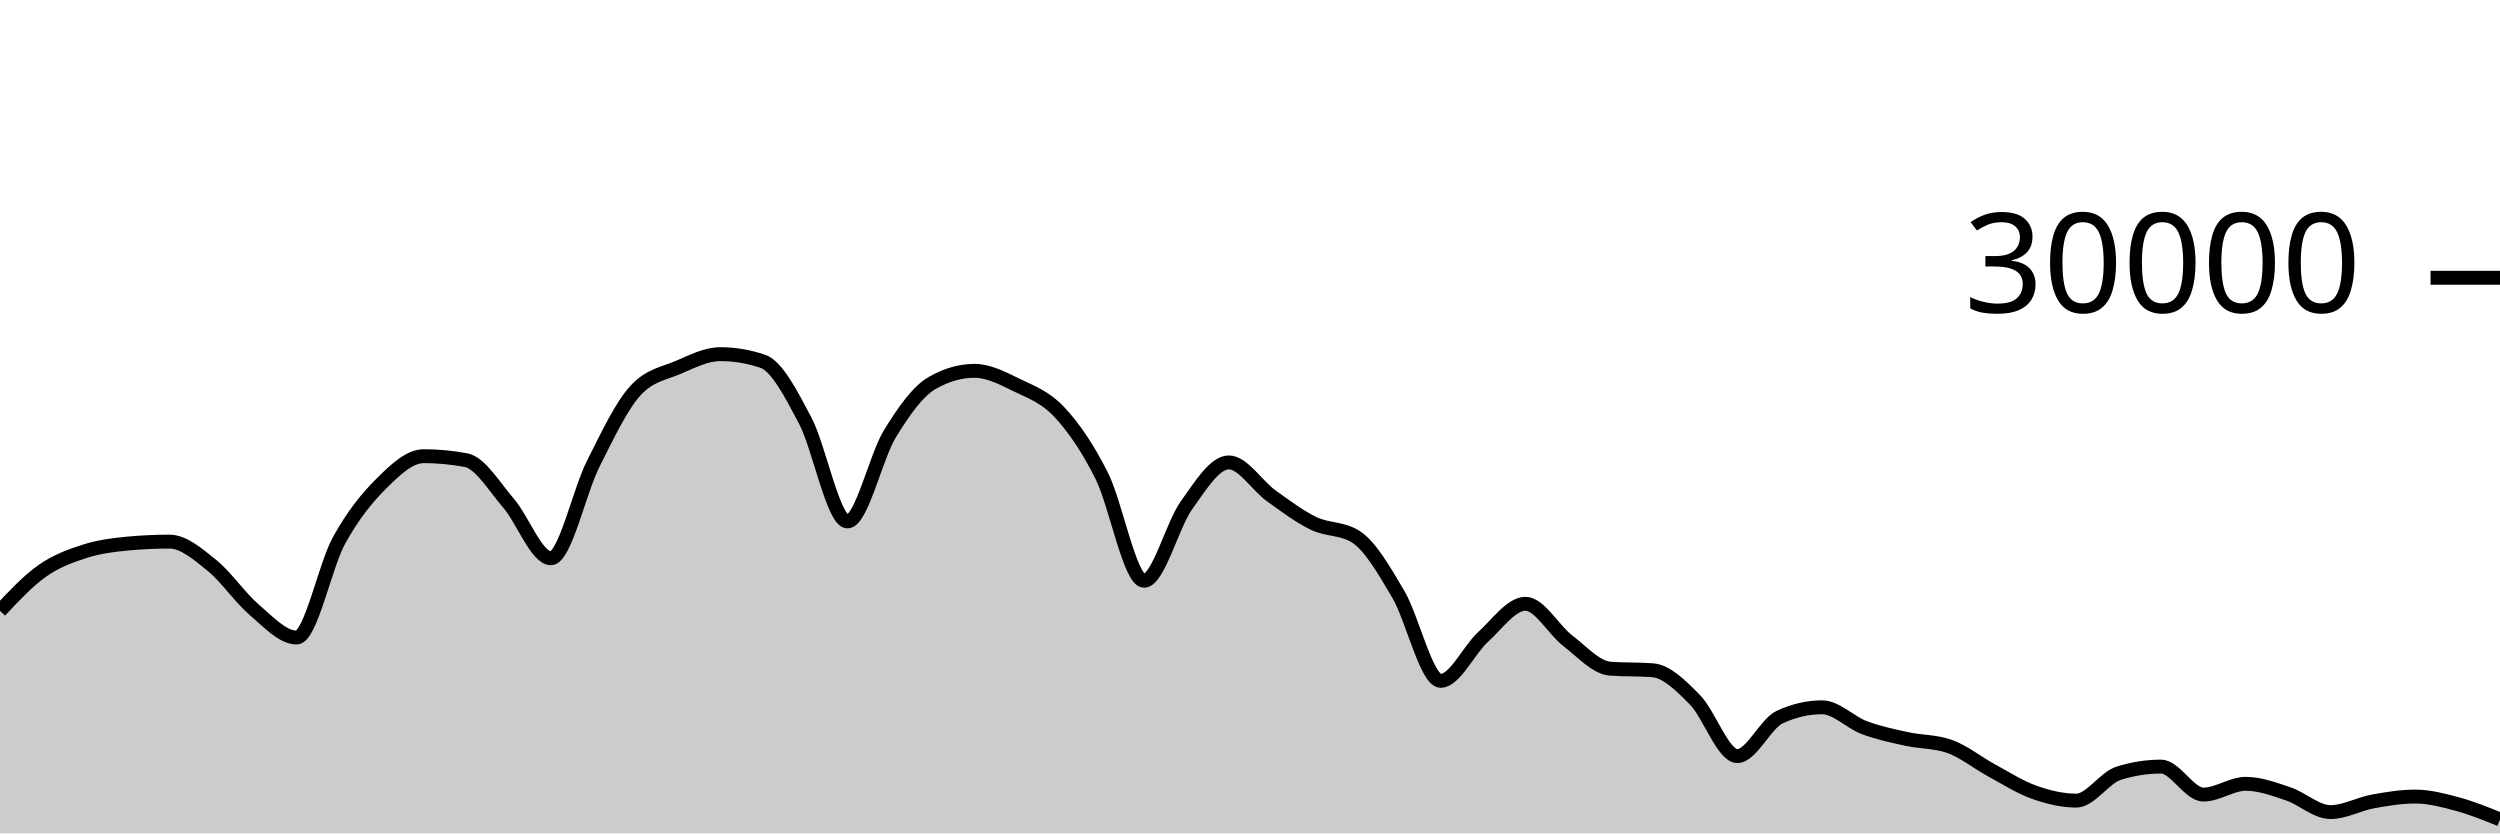
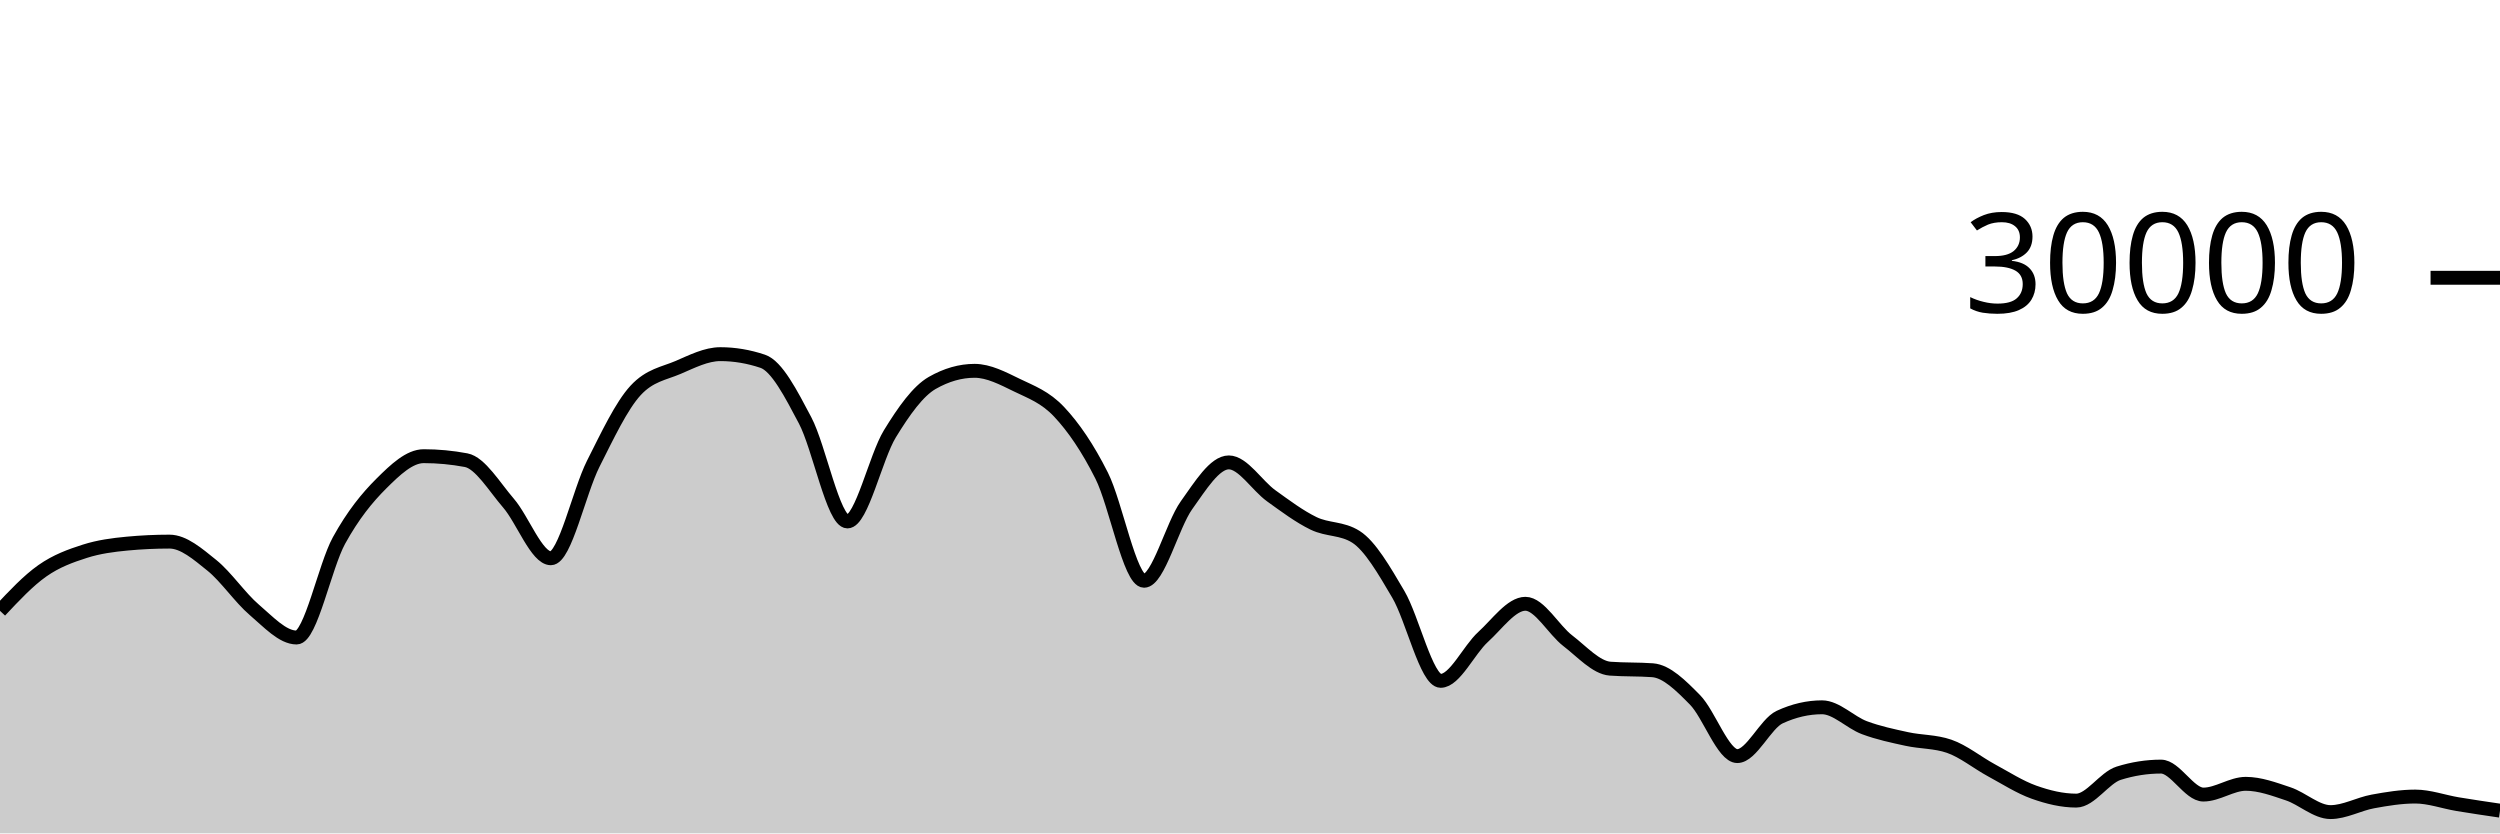
<svg xmlns="http://www.w3.org/2000/svg" viewBox="0 0 180 60">
  <g transform="translate(0,20)">
-     <path class="area" fill="rgba(0, 0, 0, 0.2)" d="M0,23.98C1.017,22.895,2.034,21.81,3.051,21.096C4.068,20.382,5.085,20.019,6.102,19.693C7.119,19.367,8.136,19.236,9.153,19.14C10.169,19.044,11.186,18.996,12.203,18.996C13.22,18.996,14.237,19.886,15.254,20.704C16.271,21.522,17.288,23.036,18.305,23.903C19.322,24.769,20.339,25.901,21.356,25.901C22.373,25.901,23.39,20.765,24.407,18.917C25.424,17.07,26.441,15.827,27.458,14.815C28.475,13.803,29.492,12.845,30.508,12.845C31.525,12.845,32.542,12.941,33.559,13.132C34.576,13.323,35.593,15.047,36.61,16.224C37.627,17.401,38.644,20.195,39.661,20.195C40.678,20.195,41.695,15.407,42.712,13.393C43.729,11.379,44.746,9.212,45.763,8.111C46.78,7.009,47.797,6.894,48.814,6.459C49.831,6.023,50.847,5.499,51.864,5.499C52.881,5.499,53.898,5.669,54.915,6.011C55.932,6.352,56.949,8.342,57.966,10.264C58.983,12.186,60,17.545,61.017,17.545C62.034,17.545,63.051,12.902,64.068,11.24C65.085,9.578,66.102,8.154,67.119,7.572C68.136,6.99,69.153,6.699,70.169,6.699C71.186,6.699,72.203,7.239,73.22,7.733C74.237,8.228,75.254,8.58,76.271,9.667C77.288,10.753,78.305,12.227,79.322,14.252C80.339,16.277,81.356,21.816,82.373,21.816C83.39,21.816,84.407,17.803,85.424,16.383C86.441,14.962,87.458,13.292,88.475,13.292C89.492,13.292,90.508,14.963,91.525,15.695C92.542,16.426,93.559,17.19,94.576,17.683C95.593,18.175,96.61,18.005,97.627,18.651C98.644,19.296,99.661,21.061,100.678,22.789C101.695,24.518,102.712,29.021,103.729,29.021C104.746,29.021,105.763,26.788,106.78,25.863C107.797,24.938,108.814,23.472,109.831,23.472C110.847,23.472,111.864,25.355,112.881,26.133C113.898,26.912,114.915,28.068,115.932,28.144C116.949,28.22,117.966,28.182,118.983,28.257C120,28.333,121.017,29.354,122.034,30.384C123.051,31.414,124.068,34.439,125.085,34.439C126.102,34.439,127.119,32.101,128.136,31.631C129.153,31.16,130.169,30.925,131.186,30.925C132.203,30.925,133.22,32.013,134.237,32.393C135.254,32.774,136.271,32.984,137.288,33.207C138.305,33.43,139.322,33.381,140.339,33.731C141.356,34.08,142.373,34.915,143.39,35.465C144.407,36.016,145.424,36.672,146.441,37.035C147.458,37.398,148.475,37.644,149.492,37.644C150.508,37.644,151.525,35.992,152.542,35.673C153.559,35.354,154.576,35.195,155.593,35.195C156.61,35.195,157.627,37.209,158.644,37.209C159.661,37.209,160.678,36.435,161.695,36.435C162.712,36.435,163.729,36.815,164.746,37.155C165.763,37.494,166.78,38.471,167.797,38.471C168.814,38.471,169.831,37.89,170.847,37.704C171.864,37.518,172.881,37.352,173.898,37.352C174.915,37.352,175.932,37.624,176.949,37.899C177.966,38.174,178.983,38.587,180,39.001L180,40C178.983,40,177.966,40,176.949,40C175.932,40,174.915,40,173.898,40C172.881,40,171.864,40,170.847,40C169.831,40,168.814,40,167.797,40C166.78,40,165.763,40,164.746,40C163.729,40,162.712,40,161.695,40C160.678,40,159.661,40,158.644,40C157.627,40,156.61,40,155.593,40C154.576,40,153.559,40,152.542,40C151.525,40,150.508,40,149.492,40C148.475,40,147.458,40,146.441,40C145.424,40,144.407,40,143.39,40C142.373,40,141.356,40,140.339,40C139.322,40,138.305,40,137.288,40C136.271,40,135.254,40,134.237,40C133.22,40,132.203,40,131.186,40C130.169,40,129.153,40,128.136,40C127.119,40,126.102,40,125.085,40C124.068,40,123.051,40,122.034,40C121.017,40,120,40,118.983,40C117.966,40,116.949,40,115.932,40C114.915,40,113.898,40,112.881,40C111.864,40,110.847,40,109.831,40C108.814,40,107.797,40,106.78,40C105.763,40,104.746,40,103.729,40C102.712,40,101.695,40,100.678,40C99.661,40,98.644,40,97.627,40C96.61,40,95.593,40,94.576,40C93.559,40,92.542,40,91.525,40C90.508,40,89.492,40,88.475,40C87.458,40,86.441,40,85.424,40C84.407,40,83.39,40,82.373,40C81.356,40,80.339,40,79.322,40C78.305,40,77.288,40,76.271,40C75.254,40,74.237,40,73.22,40C72.203,40,71.186,40,70.169,40C69.153,40,68.136,40,67.119,40C66.102,40,65.085,40,64.068,40C63.051,40,62.034,40,61.017,40C60,40,58.983,40,57.966,40C56.949,40,55.932,40,54.915,40C53.898,40,52.881,40,51.864,40C50.847,40,49.831,40,48.814,40C47.797,40,46.78,40,45.763,40C44.746,40,43.729,40,42.712,40C41.695,40,40.678,40,39.661,40C38.644,40,37.627,40,36.61,40C35.593,40,34.576,40,33.559,40C32.542,40,31.525,40,30.508,40C29.492,40,28.475,40,27.458,40C26.441,40,25.424,40,24.407,40C23.39,40,22.373,40,21.356,40C20.339,40,19.322,40,18.305,40C17.288,40,16.271,40,15.254,40C14.237,40,13.22,40,12.203,40C11.186,40,10.169,40,9.153,40C8.136,40,7.119,40,6.102,40C5.085,40,4.068,40,3.051,40C2.034,40,1.017,40,0,40Z" />
-     <path class="line" stroke="black" fill="none" d="M0,23.98C1.017,22.895,2.034,21.81,3.051,21.096C4.068,20.382,5.085,20.019,6.102,19.693C7.119,19.367,8.136,19.236,9.153,19.14C10.169,19.044,11.186,18.996,12.203,18.996C13.22,18.996,14.237,19.886,15.254,20.704C16.271,21.522,17.288,23.036,18.305,23.903C19.322,24.769,20.339,25.901,21.356,25.901C22.373,25.901,23.39,20.765,24.407,18.917C25.424,17.07,26.441,15.827,27.458,14.815C28.475,13.803,29.492,12.845,30.508,12.845C31.525,12.845,32.542,12.941,33.559,13.132C34.576,13.323,35.593,15.047,36.61,16.224C37.627,17.401,38.644,20.195,39.661,20.195C40.678,20.195,41.695,15.407,42.712,13.393C43.729,11.379,44.746,9.212,45.763,8.111C46.78,7.009,47.797,6.894,48.814,6.459C49.831,6.023,50.847,5.499,51.864,5.499C52.881,5.499,53.898,5.669,54.915,6.011C55.932,6.352,56.949,8.342,57.966,10.264C58.983,12.186,60,17.545,61.017,17.545C62.034,17.545,63.051,12.902,64.068,11.24C65.085,9.578,66.102,8.154,67.119,7.572C68.136,6.99,69.153,6.699,70.169,6.699C71.186,6.699,72.203,7.239,73.22,7.733C74.237,8.228,75.254,8.58,76.271,9.667C77.288,10.753,78.305,12.227,79.322,14.252C80.339,16.277,81.356,21.816,82.373,21.816C83.39,21.816,84.407,17.803,85.424,16.383C86.441,14.962,87.458,13.292,88.475,13.292C89.492,13.292,90.508,14.963,91.525,15.695C92.542,16.426,93.559,17.19,94.576,17.683C95.593,18.175,96.61,18.005,97.627,18.651C98.644,19.296,99.661,21.061,100.678,22.789C101.695,24.518,102.712,29.021,103.729,29.021C104.746,29.021,105.763,26.788,106.78,25.863C107.797,24.938,108.814,23.472,109.831,23.472C110.847,23.472,111.864,25.355,112.881,26.133C113.898,26.912,114.915,28.068,115.932,28.144C116.949,28.22,117.966,28.182,118.983,28.257C120,28.333,121.017,29.354,122.034,30.384C123.051,31.414,124.068,34.439,125.085,34.439C126.102,34.439,127.119,32.101,128.136,31.631C129.153,31.16,130.169,30.925,131.186,30.925C132.203,30.925,133.22,32.013,134.237,32.393C135.254,32.774,136.271,32.984,137.288,33.207C138.305,33.43,139.322,33.381,140.339,33.731C141.356,34.08,142.373,34.915,143.39,35.465C144.407,36.016,145.424,36.672,146.441,37.035C147.458,37.398,148.475,37.644,149.492,37.644C150.508,37.644,151.525,35.992,152.542,35.673C153.559,35.354,154.576,35.195,155.593,35.195C156.61,35.195,157.627,37.209,158.644,37.209C159.661,37.209,160.678,36.435,161.695,36.435C162.712,36.435,163.729,36.815,164.746,37.155C165.763,37.494,166.78,38.471,167.797,38.471C168.814,38.471,169.831,37.89,170.847,37.704C171.864,37.518,172.881,37.352,173.898,37.352C174.915,37.352,175.932,37.624,176.949,37.899C177.966,38.174,178.983,38.587,180,39.001" />
+     <path class="area" fill="rgba(0, 0, 0, 0.2)" d="M0,23.98C1.017,22.895,2.034,21.81,3.051,21.096C4.068,20.382,5.085,20.019,6.102,19.693C7.119,19.367,8.136,19.236,9.153,19.14C10.169,19.044,11.186,18.996,12.203,18.996C13.22,18.996,14.237,19.886,15.254,20.704C16.271,21.522,17.288,23.036,18.305,23.903C19.322,24.769,20.339,25.901,21.356,25.901C22.373,25.901,23.39,20.765,24.407,18.917C25.424,17.07,26.441,15.827,27.458,14.815C28.475,13.803,29.492,12.845,30.508,12.845C31.525,12.845,32.542,12.941,33.559,13.132C34.576,13.323,35.593,15.047,36.61,16.224C37.627,17.401,38.644,20.195,39.661,20.195C40.678,20.195,41.695,15.407,42.712,13.393C43.729,11.379,44.746,9.212,45.763,8.111C46.78,7.009,47.797,6.894,48.814,6.459C49.831,6.023,50.847,5.499,51.864,5.499C52.881,5.499,53.898,5.669,54.915,6.011C55.932,6.352,56.949,8.342,57.966,10.264C58.983,12.186,60,17.545,61.017,17.545C62.034,17.545,63.051,12.902,64.068,11.24C65.085,9.578,66.102,8.154,67.119,7.572C68.136,6.99,69.153,6.699,70.169,6.699C71.186,6.699,72.203,7.239,73.22,7.733C74.237,8.228,75.254,8.58,76.271,9.667C77.288,10.753,78.305,12.227,79.322,14.252C80.339,16.277,81.356,21.816,82.373,21.816C83.39,21.816,84.407,17.803,85.424,16.383C86.441,14.962,87.458,13.292,88.475,13.292C89.492,13.292,90.508,14.963,91.525,15.695C92.542,16.426,93.559,17.19,94.576,17.683C95.593,18.175,96.61,18.005,97.627,18.651C98.644,19.296,99.661,21.061,100.678,22.789C101.695,24.518,102.712,29.021,103.729,29.021C104.746,29.021,105.763,26.788,106.78,25.863C107.797,24.938,108.814,23.472,109.831,23.472C110.847,23.472,111.864,25.355,112.881,26.133C113.898,26.912,114.915,28.068,115.932,28.144C116.949,28.22,117.966,28.182,118.983,28.257C120,28.333,121.017,29.354,122.034,30.384C123.051,31.414,124.068,34.439,125.085,34.439C126.102,34.439,127.119,32.101,128.136,31.631C129.153,31.16,130.169,30.925,131.186,30.925C132.203,30.925,133.22,32.013,134.237,32.393C135.254,32.774,136.271,32.984,137.288,33.207C138.305,33.43,139.322,33.381,140.339,33.731C141.356,34.08,142.373,34.915,143.39,35.465C144.407,36.016,145.424,36.672,146.441,37.035C147.458,37.398,148.475,37.644,149.492,37.644C150.508,37.644,151.525,35.992,152.542,35.673C153.559,35.354,154.576,35.195,155.593,35.195C156.61,35.195,157.627,37.209,158.644,37.209C159.661,37.209,160.678,36.435,161.695,36.435C162.712,36.435,163.729,36.815,164.746,37.155C165.763,37.494,166.78,38.471,167.797,38.471C168.814,38.471,169.831,37.89,170.847,37.704C171.864,37.518,172.881,37.352,173.898,37.352C174.915,37.352,175.932,37.73,176.949,37.899C177.966,38.068,178.983,38.217,180,38.367L180,40C178.983,40,177.966,40,176.949,40C175.932,40,174.915,40,173.898,40C172.881,40,171.864,40,170.847,40C169.831,40,168.814,40,167.797,40C166.78,40,165.763,40,164.746,40C163.729,40,162.712,40,161.695,40C160.678,40,159.661,40,158.644,40C157.627,40,156.61,40,155.593,40C154.576,40,153.559,40,152.542,40C151.525,40,150.508,40,149.492,40C148.475,40,147.458,40,146.441,40C145.424,40,144.407,40,143.39,40C142.373,40,141.356,40,140.339,40C139.322,40,138.305,40,137.288,40C136.271,40,135.254,40,134.237,40C133.22,40,132.203,40,131.186,40C130.169,40,129.153,40,128.136,40C127.119,40,126.102,40,125.085,40C124.068,40,123.051,40,122.034,40C121.017,40,120,40,118.983,40C117.966,40,116.949,40,115.932,40C114.915,40,113.898,40,112.881,40C111.864,40,110.847,40,109.831,40C108.814,40,107.797,40,106.78,40C105.763,40,104.746,40,103.729,40C102.712,40,101.695,40,100.678,40C99.661,40,98.644,40,97.627,40C96.61,40,95.593,40,94.576,40C93.559,40,92.542,40,91.525,40C90.508,40,89.492,40,88.475,40C87.458,40,86.441,40,85.424,40C84.407,40,83.39,40,82.373,40C81.356,40,80.339,40,79.322,40C78.305,40,77.288,40,76.271,40C75.254,40,74.237,40,73.22,40C72.203,40,71.186,40,70.169,40C69.153,40,68.136,40,67.119,40C66.102,40,65.085,40,64.068,40C63.051,40,62.034,40,61.017,40C60,40,58.983,40,57.966,40C56.949,40,55.932,40,54.915,40C53.898,40,52.881,40,51.864,40C50.847,40,49.831,40,48.814,40C47.797,40,46.78,40,45.763,40C44.746,40,43.729,40,42.712,40C41.695,40,40.678,40,39.661,40C38.644,40,37.627,40,36.61,40C35.593,40,34.576,40,33.559,40C32.542,40,31.525,40,30.508,40C29.492,40,28.475,40,27.458,40C26.441,40,25.424,40,24.407,40C23.39,40,22.373,40,21.356,40C20.339,40,19.322,40,18.305,40C17.288,40,16.271,40,15.254,40C14.237,40,13.22,40,12.203,40C11.186,40,10.169,40,9.153,40C8.136,40,7.119,40,6.102,40C5.085,40,4.068,40,3.051,40C2.034,40,1.017,40,0,40Z" />
+     <path class="line" stroke="black" fill="none" d="M0,23.98C1.017,22.895,2.034,21.81,3.051,21.096C4.068,20.382,5.085,20.019,6.102,19.693C7.119,19.367,8.136,19.236,9.153,19.14C10.169,19.044,11.186,18.996,12.203,18.996C13.22,18.996,14.237,19.886,15.254,20.704C16.271,21.522,17.288,23.036,18.305,23.903C19.322,24.769,20.339,25.901,21.356,25.901C22.373,25.901,23.39,20.765,24.407,18.917C25.424,17.07,26.441,15.827,27.458,14.815C28.475,13.803,29.492,12.845,30.508,12.845C31.525,12.845,32.542,12.941,33.559,13.132C34.576,13.323,35.593,15.047,36.61,16.224C37.627,17.401,38.644,20.195,39.661,20.195C40.678,20.195,41.695,15.407,42.712,13.393C43.729,11.379,44.746,9.212,45.763,8.111C46.78,7.009,47.797,6.894,48.814,6.459C49.831,6.023,50.847,5.499,51.864,5.499C52.881,5.499,53.898,5.669,54.915,6.011C55.932,6.352,56.949,8.342,57.966,10.264C58.983,12.186,60,17.545,61.017,17.545C62.034,17.545,63.051,12.902,64.068,11.24C65.085,9.578,66.102,8.154,67.119,7.572C68.136,6.99,69.153,6.699,70.169,6.699C71.186,6.699,72.203,7.239,73.22,7.733C74.237,8.228,75.254,8.58,76.271,9.667C77.288,10.753,78.305,12.227,79.322,14.252C80.339,16.277,81.356,21.816,82.373,21.816C83.39,21.816,84.407,17.803,85.424,16.383C86.441,14.962,87.458,13.292,88.475,13.292C89.492,13.292,90.508,14.963,91.525,15.695C92.542,16.426,93.559,17.19,94.576,17.683C95.593,18.175,96.61,18.005,97.627,18.651C98.644,19.296,99.661,21.061,100.678,22.789C101.695,24.518,102.712,29.021,103.729,29.021C104.746,29.021,105.763,26.788,106.78,25.863C107.797,24.938,108.814,23.472,109.831,23.472C110.847,23.472,111.864,25.355,112.881,26.133C113.898,26.912,114.915,28.068,115.932,28.144C116.949,28.22,117.966,28.182,118.983,28.257C120,28.333,121.017,29.354,122.034,30.384C123.051,31.414,124.068,34.439,125.085,34.439C126.102,34.439,127.119,32.101,128.136,31.631C129.153,31.16,130.169,30.925,131.186,30.925C132.203,30.925,133.22,32.013,134.237,32.393C135.254,32.774,136.271,32.984,137.288,33.207C138.305,33.43,139.322,33.381,140.339,33.731C141.356,34.08,142.373,34.915,143.39,35.465C144.407,36.016,145.424,36.672,146.441,37.035C147.458,37.398,148.475,37.644,149.492,37.644C150.508,37.644,151.525,35.992,152.542,35.673C153.559,35.354,154.576,35.195,155.593,35.195C156.61,35.195,157.627,37.209,158.644,37.209C159.661,37.209,160.678,36.435,161.695,36.435C162.712,36.435,163.729,36.815,164.746,37.155C165.763,37.494,166.78,38.471,167.797,38.471C168.814,38.471,169.831,37.89,170.847,37.704C171.864,37.518,172.881,37.352,173.898,37.352C174.915,37.352,175.932,37.73,176.949,37.899C177.966,38.068,178.983,38.217,180,38.367" />
    <path class="axis-ceiling" stroke-width="1" stroke="black" fill="none" d="M175,0L180,0" />
    <text class="axis-ceiling-label" font-family="sans-serif" text-anchor="end" font-size="10px" x="170" y="2.5">30000</text>
  </g>
</svg>
